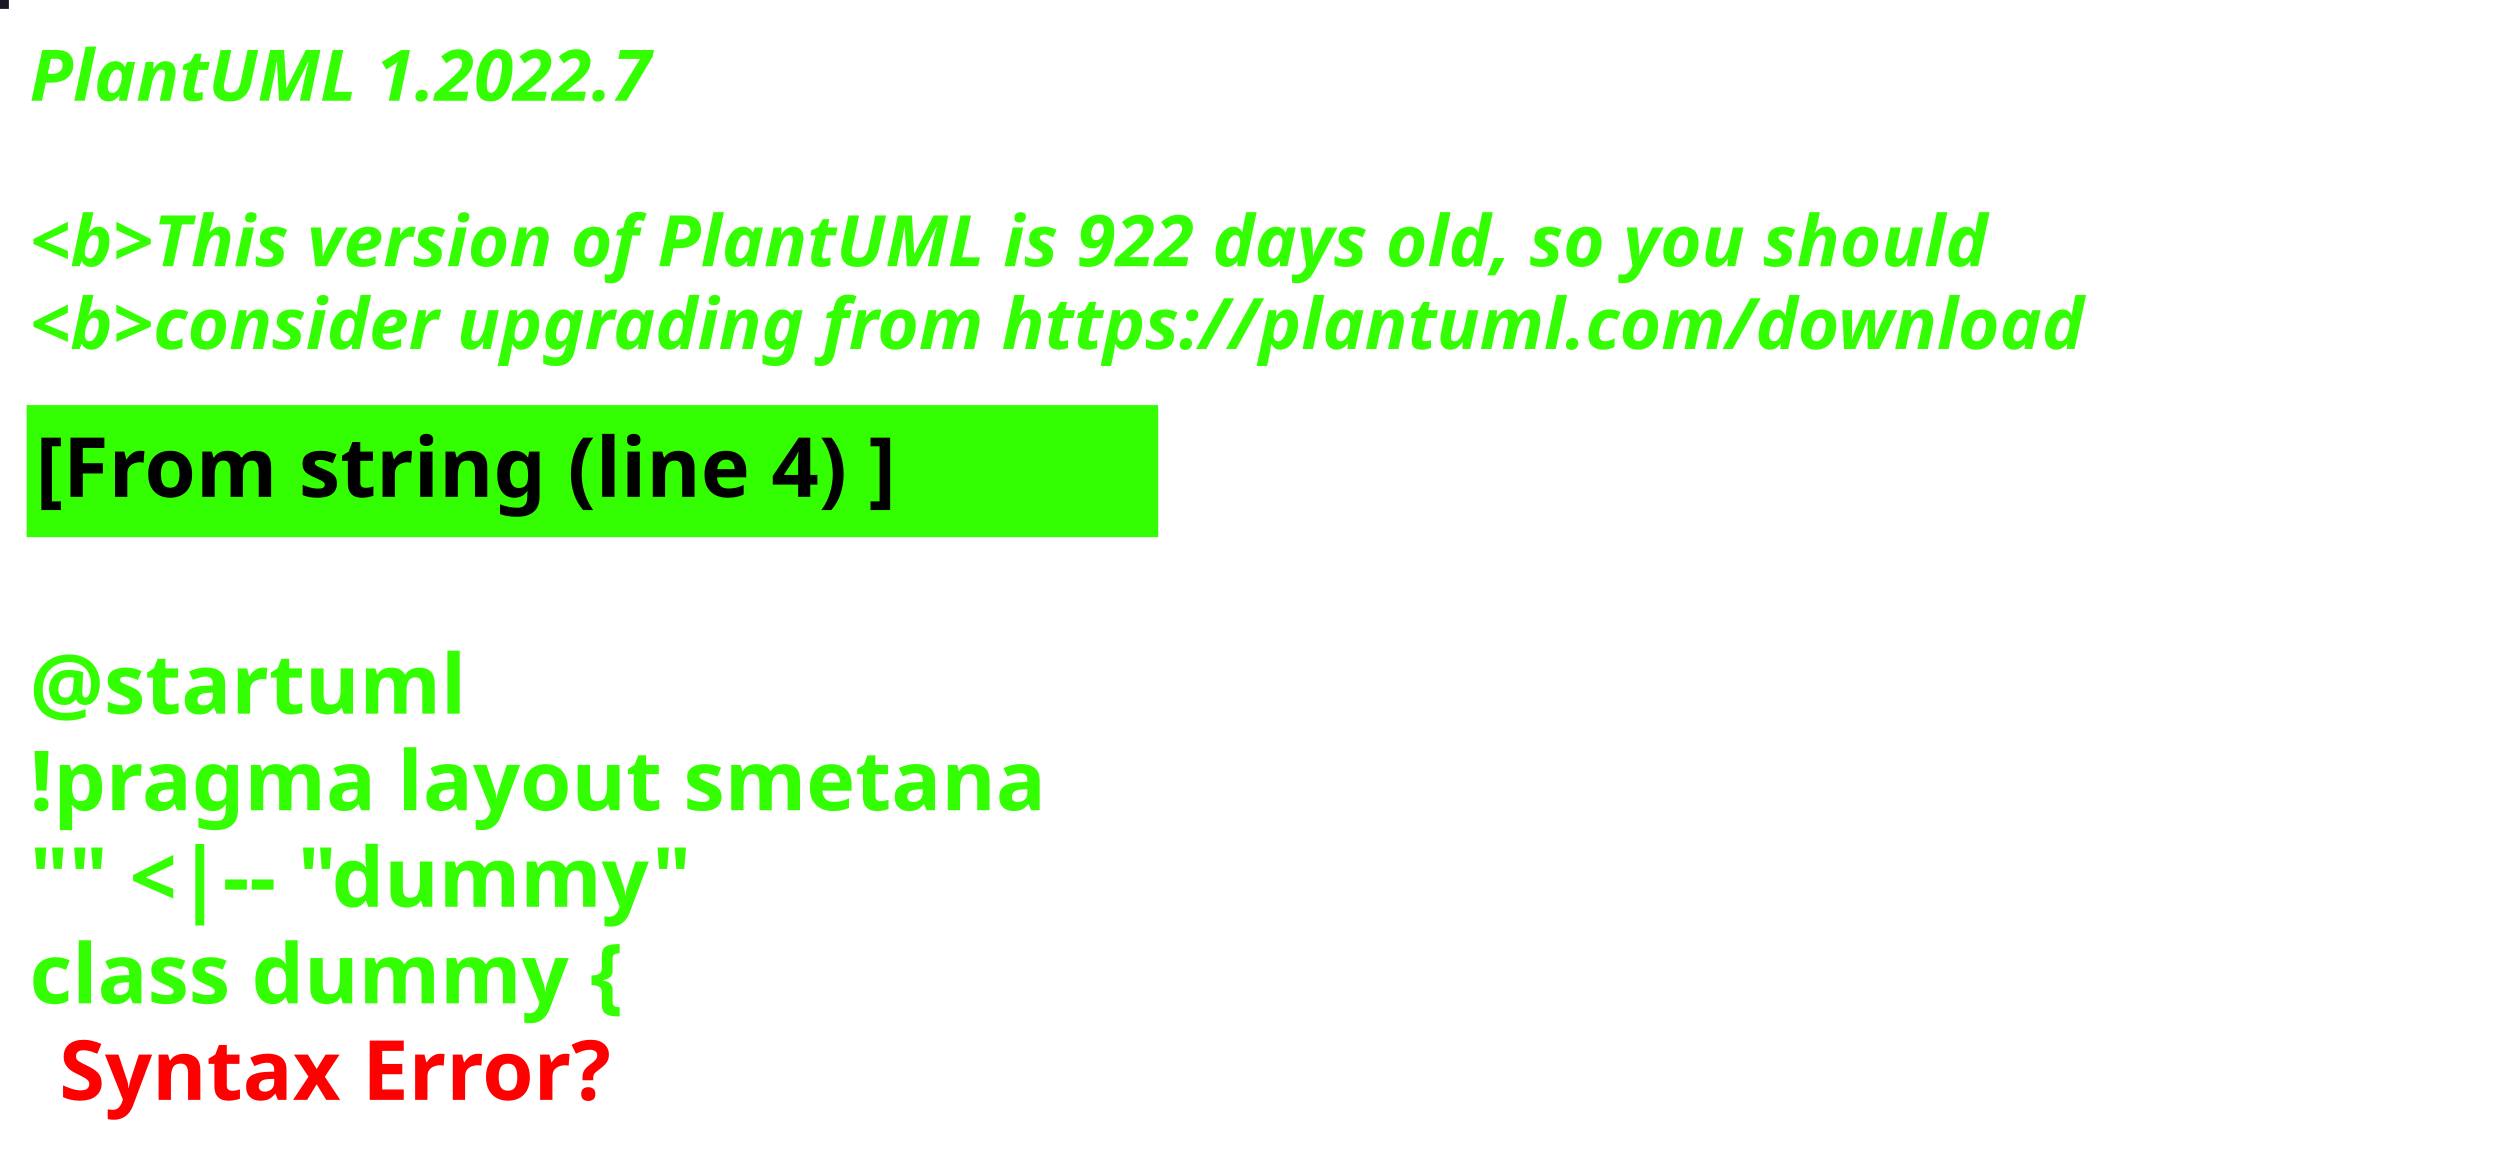
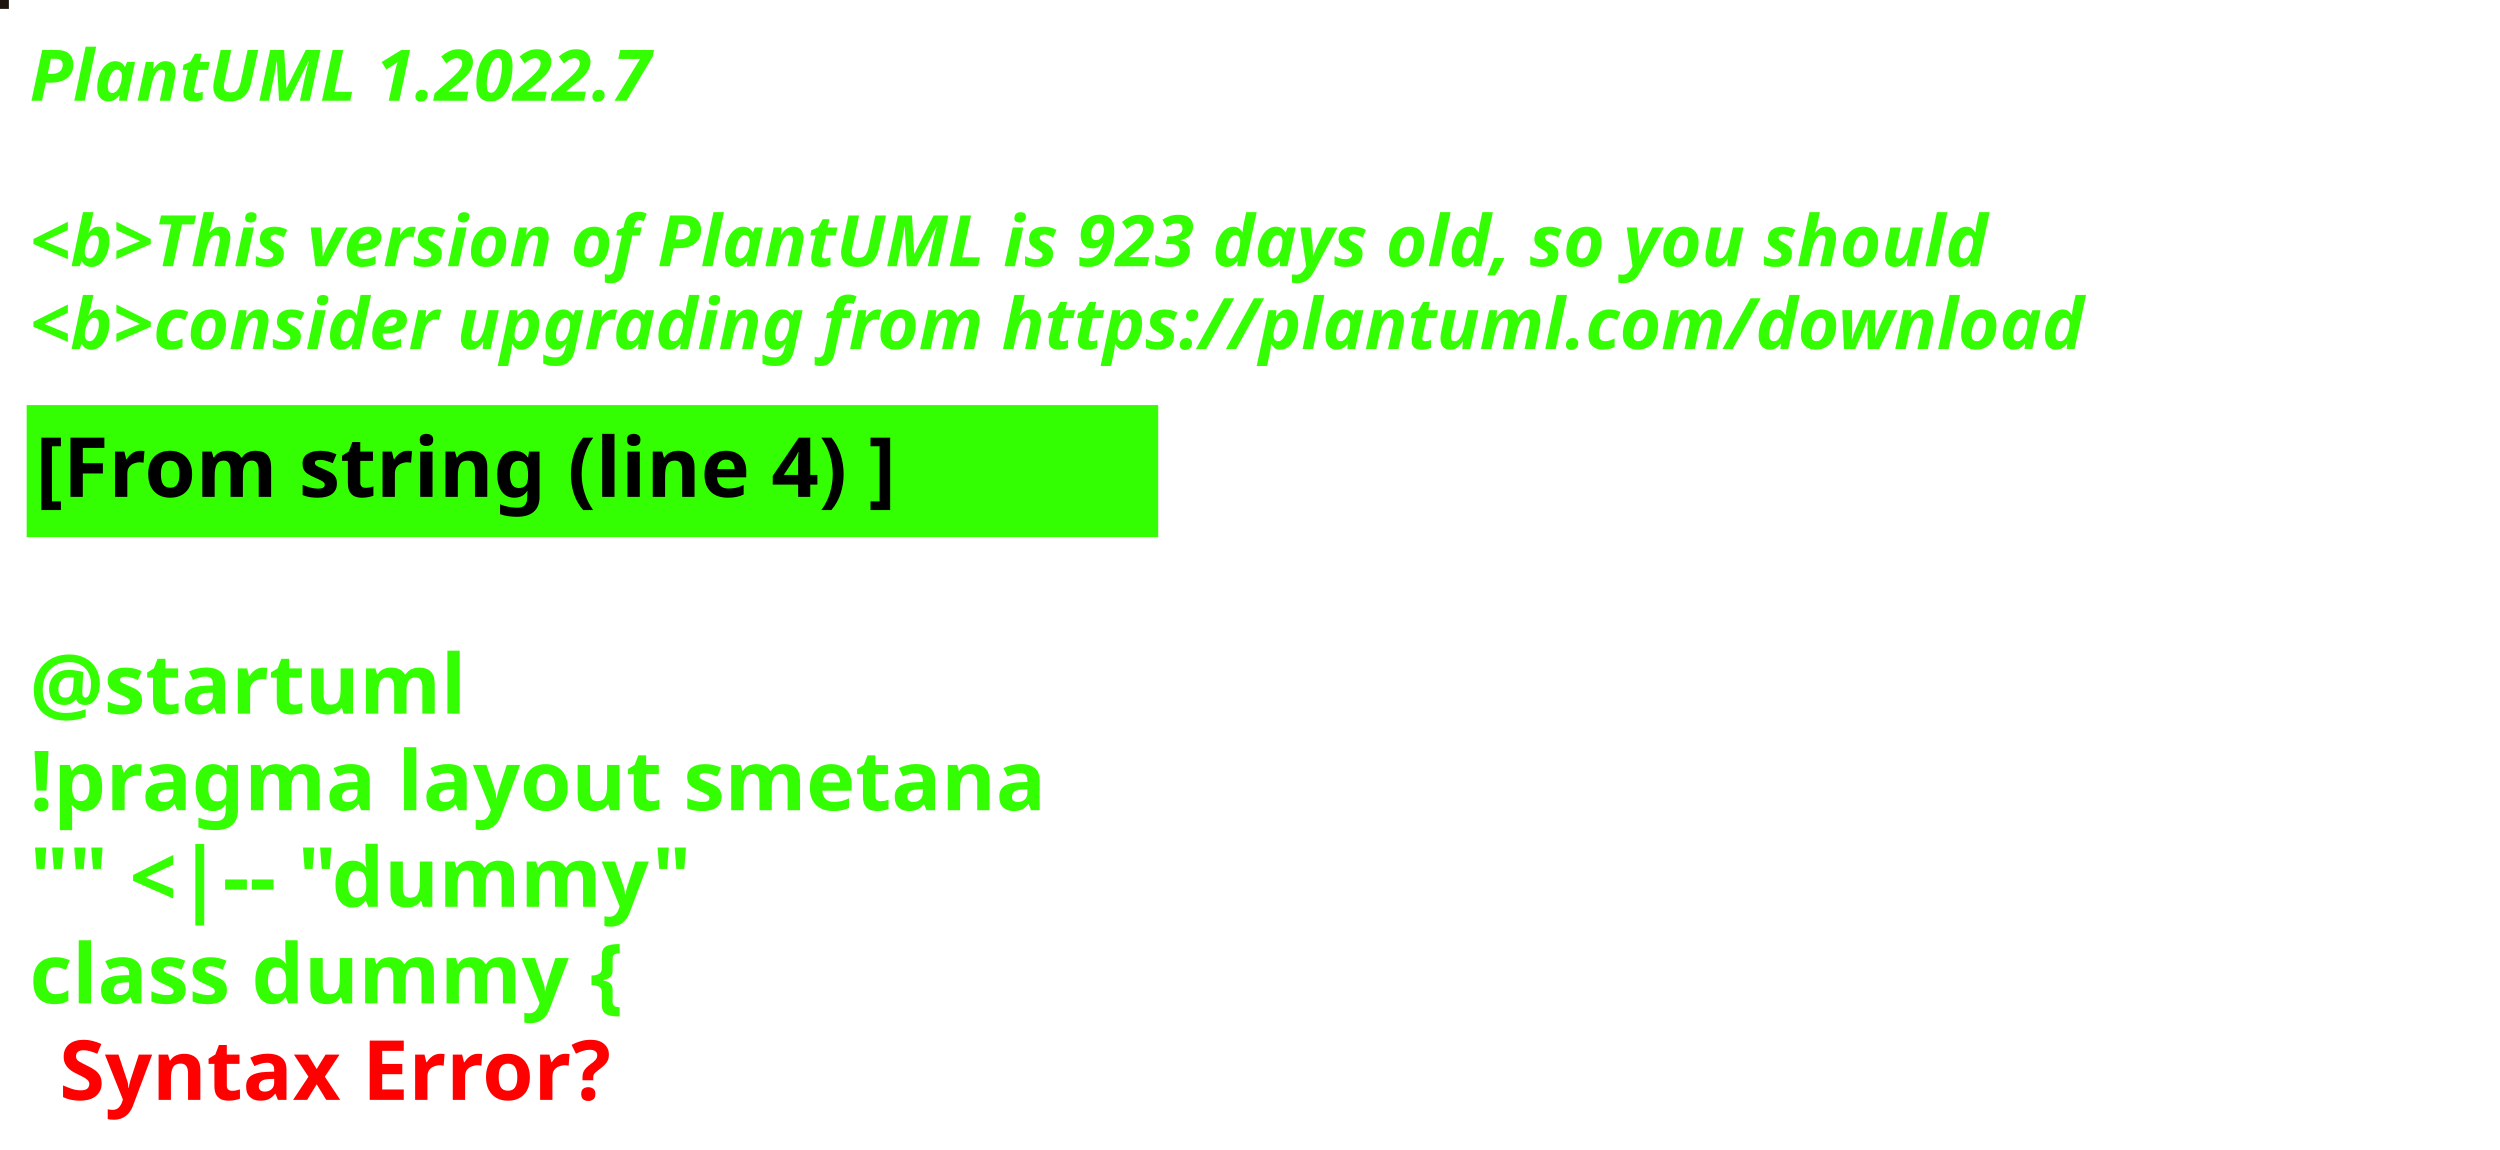
<svg xmlns="http://www.w3.org/2000/svg" contentStyleType="text/css" height="194px" preserveAspectRatio="none" style="width:422px;height:194px;background:#000000;" version="1.1" viewBox="0 0 422 194" width="422px" zoomAndPan="magnify">
  <defs />
  <g>
-     <rect fill="#1A1424" height="1" style="stroke:#1A1424;stroke-width:1.0;" width="1" x="0" y="0" />
+     <rect fill="#20150E" height="1" style="stroke:#20150E;stroke-width:1.0;" width="1" x="0" y="0" />
    <text fill="#33FF02" font-family="sans-serif" font-size="12" font-style="italic" font-weight="bold" lengthAdjust="spacing" textLength="127" x="5" y="17">PlantUML 1.2022.7</text>
    <text fill="#33FF02" font-family="sans-serif" font-size="12" font-style="italic" font-weight="bold" lengthAdjust="spacing" textLength="4" x="5" y="30.969"> </text>
-     <text fill="#33FF02" font-family="sans-serif" font-size="12" font-style="italic" font-weight="bold" lengthAdjust="spacing" textLength="399" x="5" y="44.938">&lt;b&gt;This version of PlantUML is 922 days old, so you should</text>
+     <text fill="#33FF02" font-family="sans-serif" font-size="12" font-style="italic" font-weight="bold" lengthAdjust="spacing" textLength="399" x="5" y="44.938">&lt;b&gt;This version of PlantUML is 923 days old, so you should</text>
    <text fill="#33FF02" font-family="sans-serif" font-size="12" font-style="italic" font-weight="bold" lengthAdjust="spacing" textLength="408" x="5" y="58.906">&lt;b&gt;consider upgrading from https://plantuml.com/download</text>
    <rect fill="#33FF02" height="21.297" style="stroke:#33FF02;stroke-width:1.0;" width="190" x="5" y="68.875" />
    <text fill="#000000" font-family="sans-serif" font-size="14" font-weight="bold" lengthAdjust="spacing" textLength="168" x="6" y="83.875">[From string (line 4) ]</text>
    <text fill="#33FF02" font-family="sans-serif" font-size="14" font-weight="bold" lengthAdjust="spacing" textLength="5" x="5" y="104.172"> </text>
    <text fill="#33FF02" font-family="sans-serif" font-size="14" font-weight="bold" lengthAdjust="spacing" textLength="79" x="5" y="120.469">@startuml</text>
    <text fill="#33FF02" font-family="sans-serif" font-size="14" font-weight="bold" lengthAdjust="spacing" textLength="190" x="5" y="136.766">!pragma layout smetana</text>
    <text fill="#33FF02" font-family="sans-serif" font-size="14" font-weight="bold" lengthAdjust="spacing" textLength="124" x="5" y="153.062">"" &lt;|-- "dummy"</text>
    <text fill="#33FF02" font-family="sans-serif" font-size="14" font-weight="bold" lengthAdjust="spacing" text-decoration="wavy underline" textLength="117" x="5" y="169.359">class dummy {</text>
    <text fill="#FF0000" font-family="sans-serif" font-size="14" font-weight="bold" lengthAdjust="spacing" textLength="106" x="10" y="185.656">Syntax Error?</text>
  </g>
</svg>
